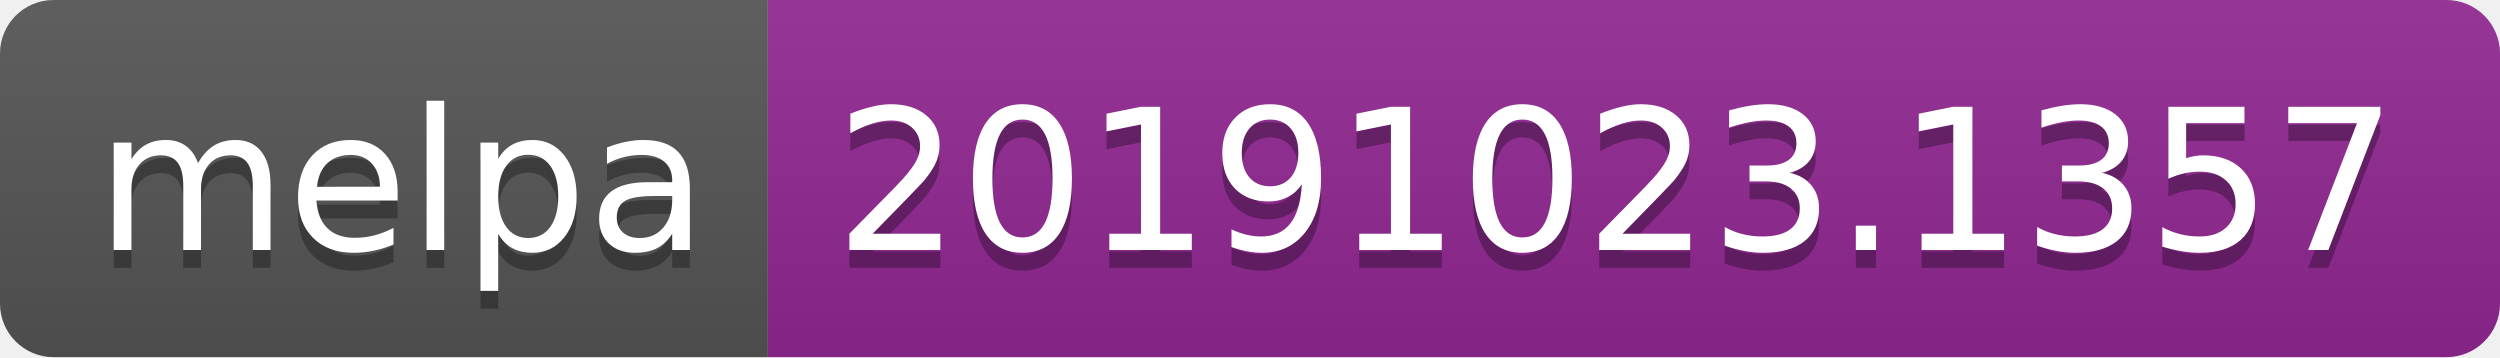
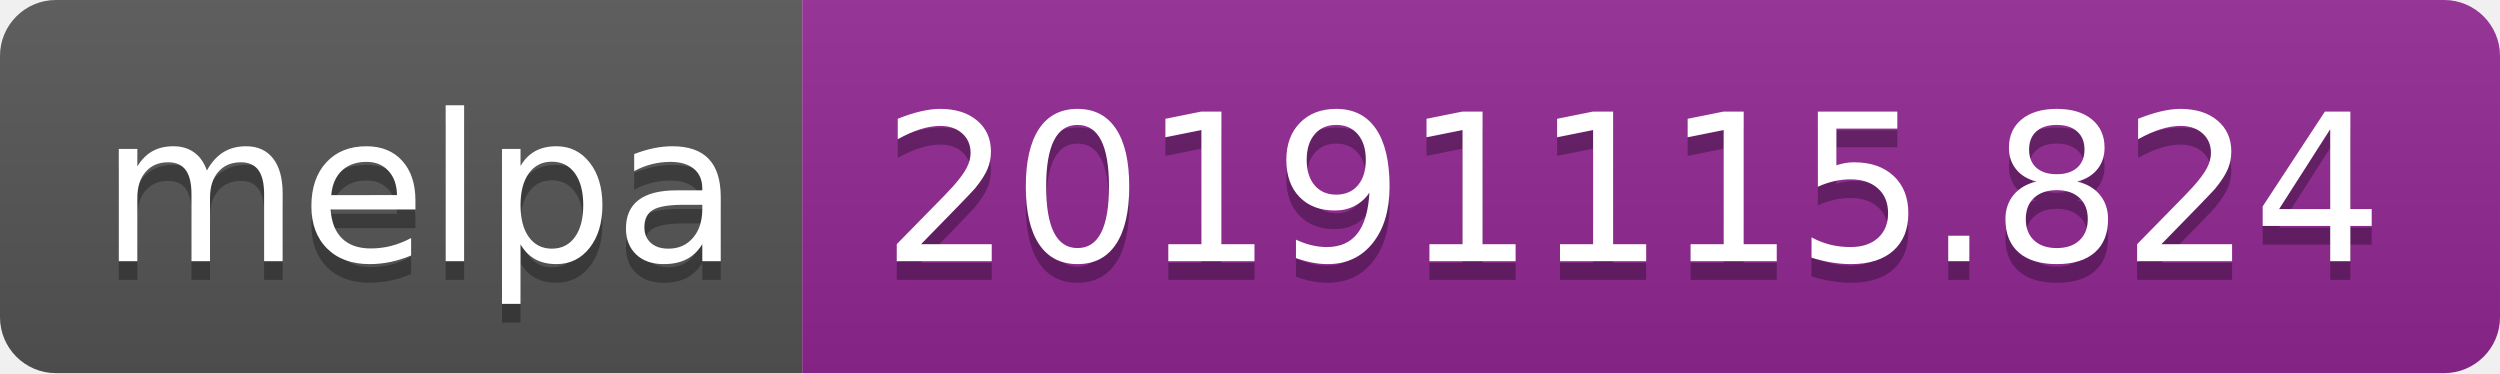
- <svg xmlns="http://www.w3.org/2000/svg" width="140" height="20">
+ <svg xmlns="http://www.w3.org/2000/svg" width="134" height="20">
  <linearGradient id="b" x2="0" y2="100%">
    <stop offset="0" stop-color="#bbb" stop-opacity=".1" />
    <stop offset="1" stop-opacity=".1" />
  </linearGradient>
  <clipPath id="a">
-     <rect width="140" height="20" rx="3" fill="#fff" />
+     <rect width="134" height="20" rx="3" fill="#fff" />
  </clipPath>
  <g clip-path="url(#a)">
    <path fill="#555" d="M0 0h43v20H0z" />
-     <path fill="#922793" d="M43 0h97v20H43z" />
-     <path fill="url(#b)" d="M0 0h140v20H0z" />
+     <path fill="#922793" d="M43 0h91v20H43z" />
+     <path fill="url(#b)" d="M0 0h134v20H0z" />
  </g>
  <g fill="#fff" text-anchor="middle" font-family="DejaVu Sans,Verdana,Geneva,sans-serif" font-size="110">
    <text x="225" y="150" fill="#010101" fill-opacity=".3" transform="scale(.1)" textLength="330">melpa</text>
    <text x="225" y="140" transform="scale(.1)" textLength="330">melpa</text>
-     <text x="905" y="150" fill="#010101" fill-opacity=".3" transform="scale(.1)" textLength="870">20191023.1357</text>
-     <text x="905" y="140" transform="scale(.1)" textLength="870">20191023.1357</text>
+     <text x="875" y="150" fill="#010101" fill-opacity=".3" transform="scale(.1)" textLength="810">20191115.824</text>
+     <text x="875" y="140" transform="scale(.1)" textLength="810">20191115.824</text>
  </g>
</svg>
